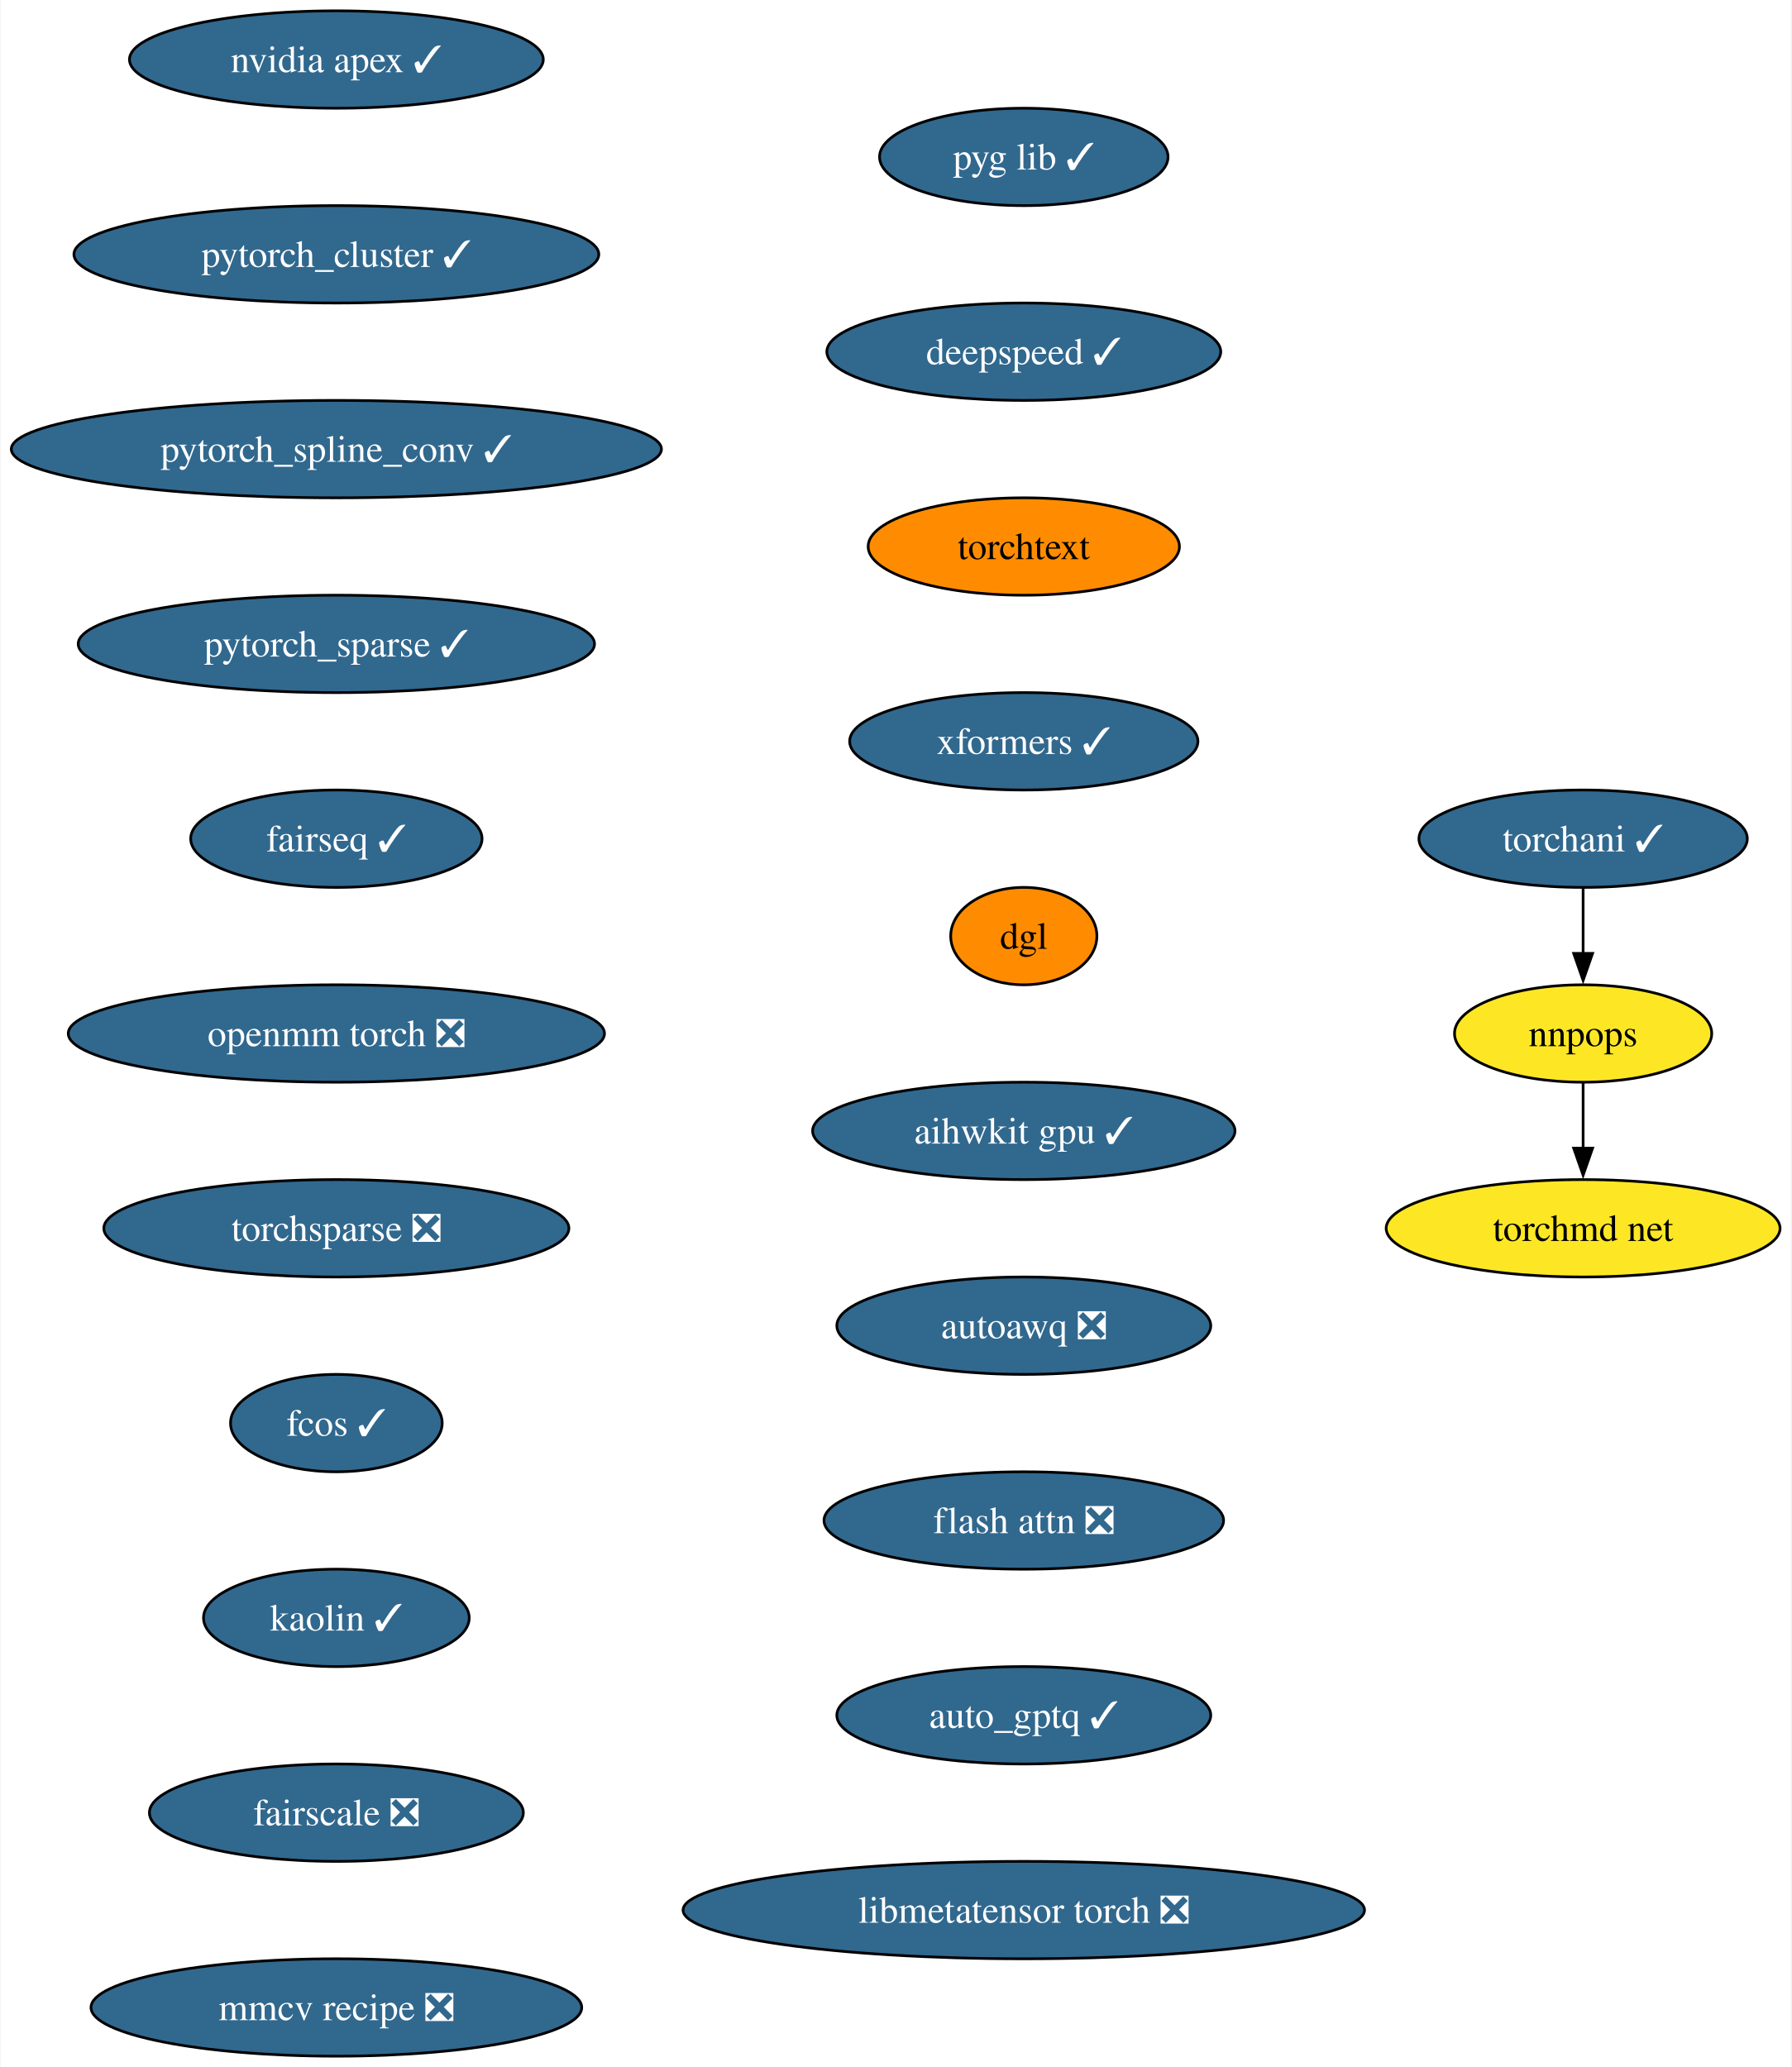
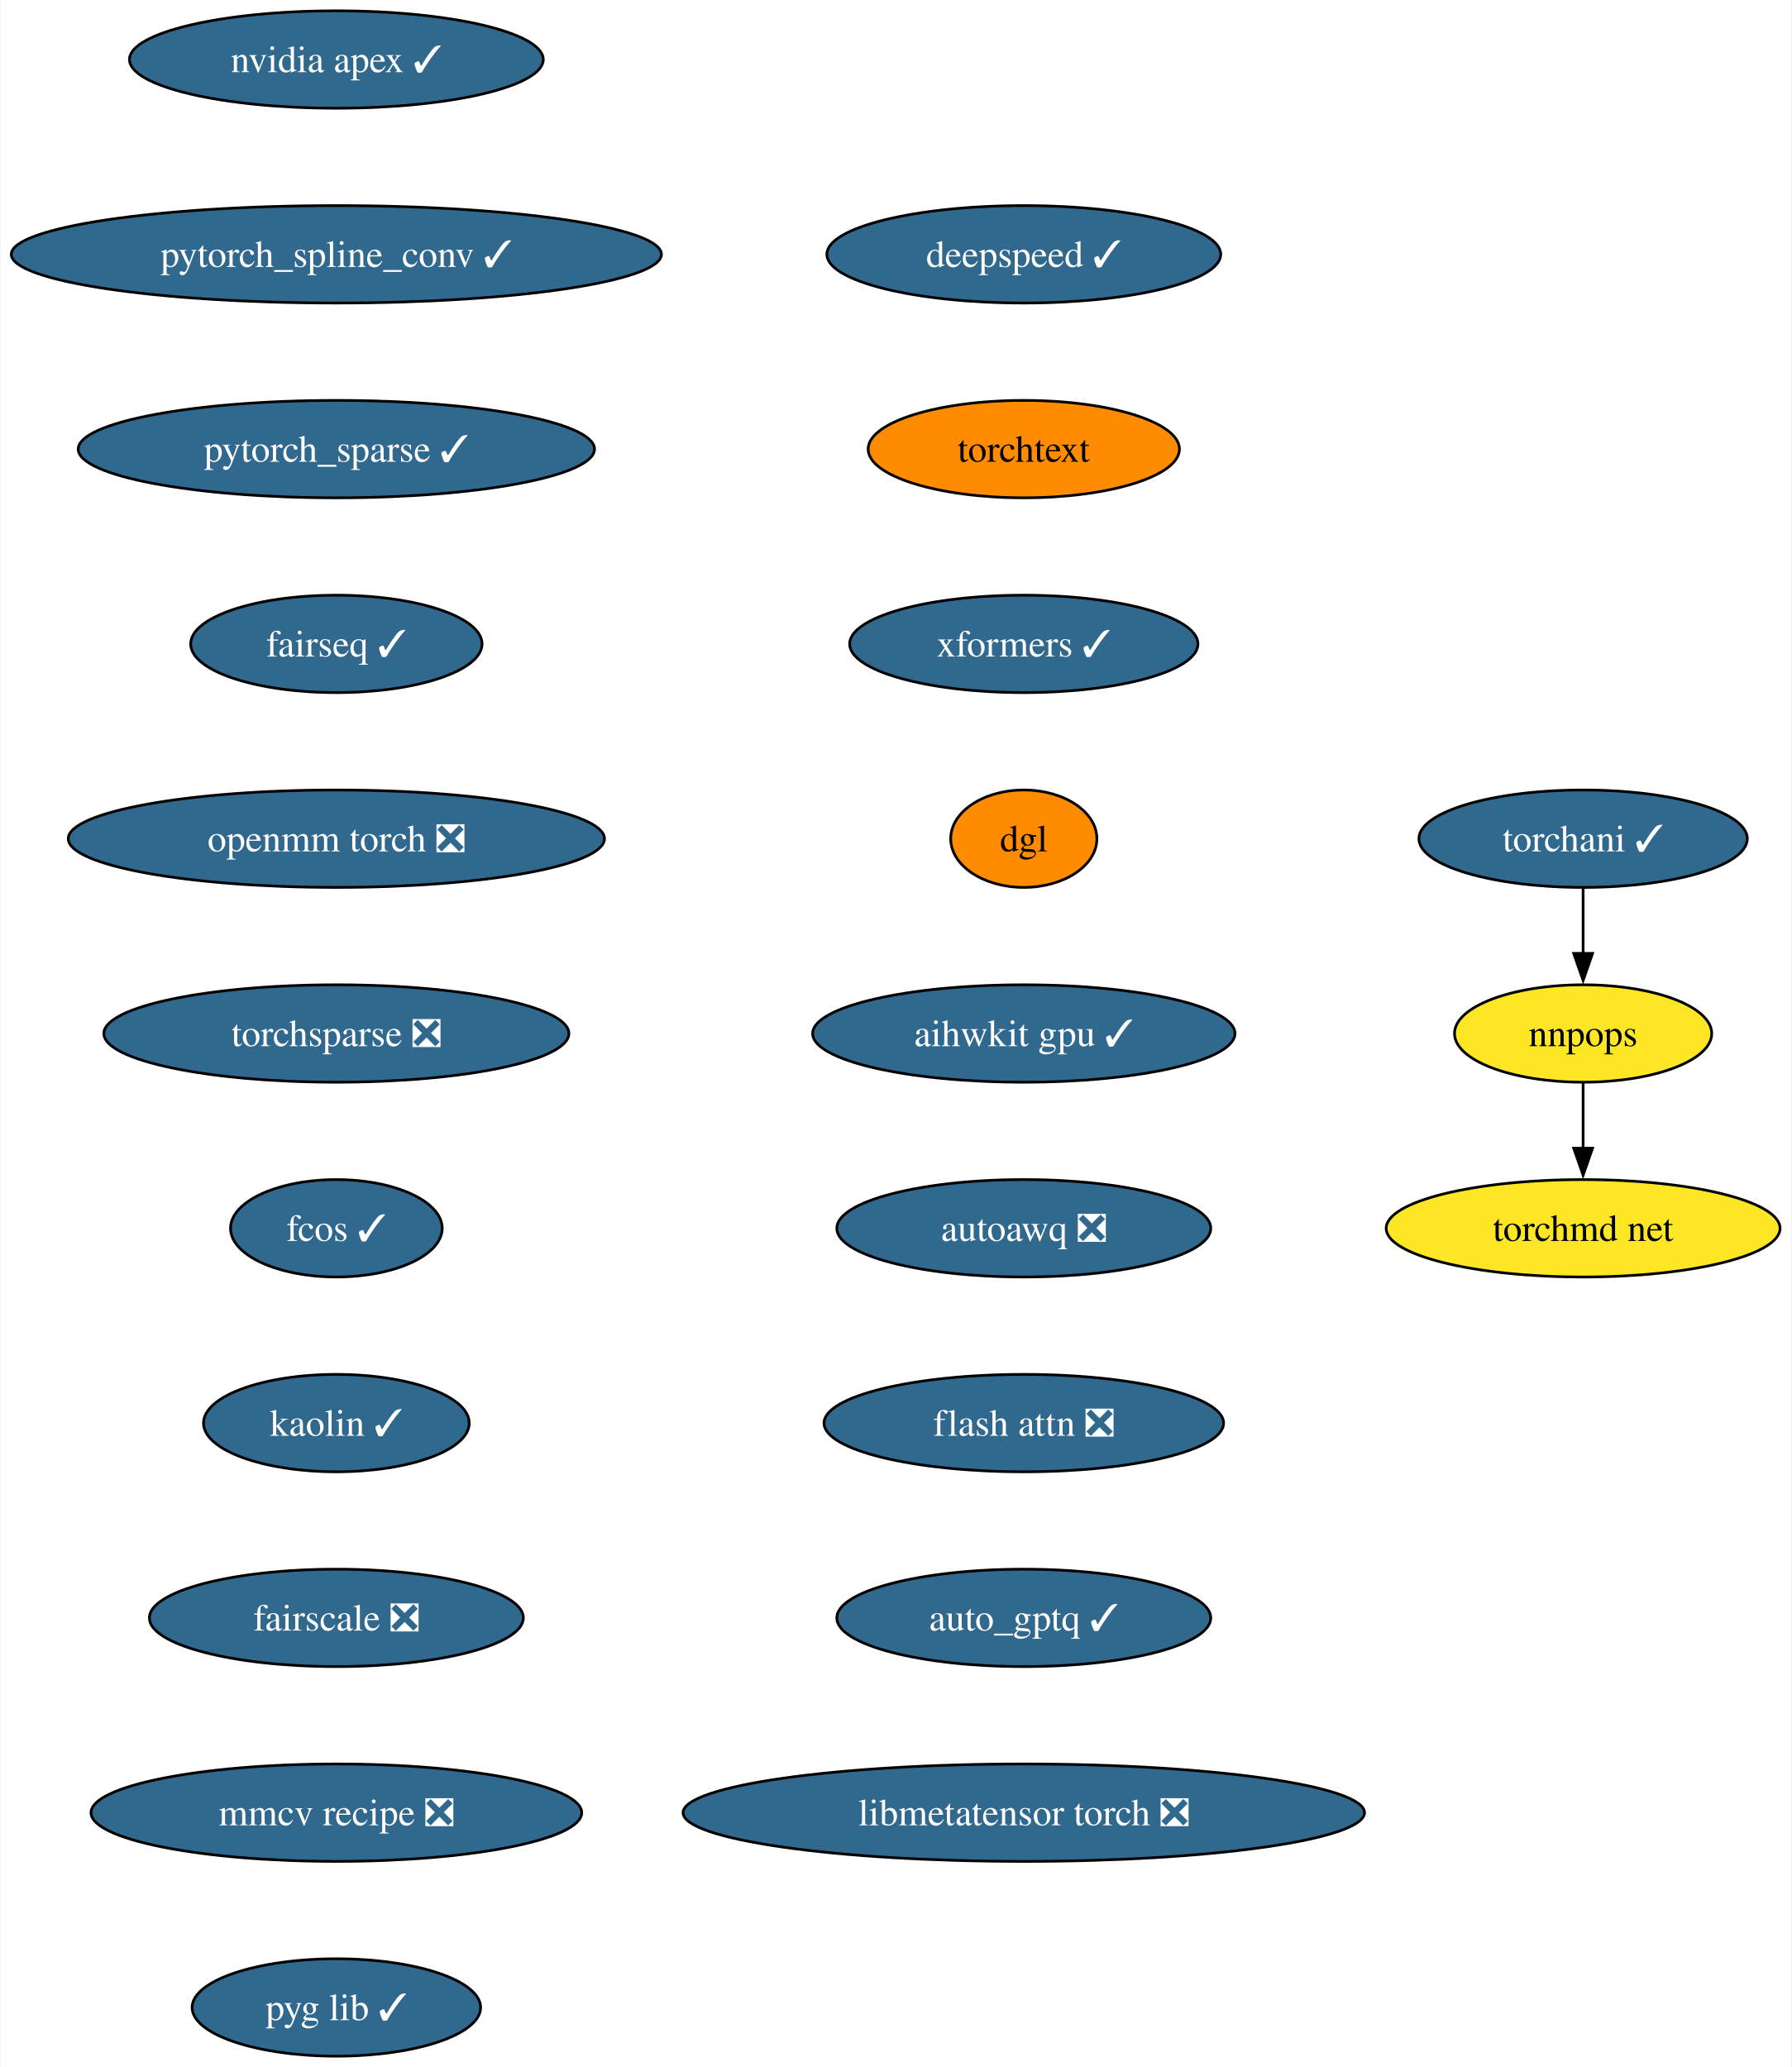
<svg xmlns="http://www.w3.org/2000/svg" xmlns:xlink="http://www.w3.org/1999/xlink" width="662pt" height="764pt" viewBox="0.00 0.00 661.65 764.00">
  <g id="graph0" class="graph" transform="scale(1 1) rotate(0) translate(4 760)">
    <polygon fill="white" stroke="none" points="-4,4 -4,-760 657.65,-760 657.65,4 -4,4" />
    <g id="node1" class="node">
      <g id="a_node1">
        <a xlink:href="https://github.com/conda-forge/nvidia-apex-feedstock/pull/50" xlink:title="nvidia apex ✓">
          <ellipse fill="#31688e" stroke="black" cx="120.13" cy="-738" rx="76.46" ry="18" />
          <text text-anchor="middle" x="120.13" y="-733.33" font-family="Times,serif" font-size="14.00" fill="white">nvidia apex ✓</text>
        </a>
      </g>
    </g>
    <g id="node2" class="node">
      <g id="a_node2">
-         <a xlink:href="https://github.com/conda-forge/pytorch_cluster-feedstock/pull/57" xlink:title="pytorch_cluster ✓">
-           <ellipse fill="#31688e" stroke="black" cx="120.13" cy="-666" rx="96.98" ry="18" />
-           <text text-anchor="middle" x="120.13" y="-661.33" font-family="Times,serif" font-size="14.00" fill="white">pytorch_cluster ✓</text>
+         <a xlink:href="https://github.com/conda-forge/pytorch_spline_conv-feedstock/pull/39" xlink:title="pytorch_spline_conv ✓">
+           <ellipse fill="#31688e" stroke="black" cx="120.13" cy="-666" rx="120.13" ry="18" />
+           <text text-anchor="middle" x="120.13" y="-661.33" font-family="Times,serif" font-size="14.00" fill="white">pytorch_spline_conv ✓</text>
        </a>
      </g>
    </g>
    <g id="node3" class="node">
      <g id="a_node3">
-         <a xlink:href="https://github.com/conda-forge/pytorch_spline_conv-feedstock/pull/39" xlink:title="pytorch_spline_conv ✓">
-           <ellipse fill="#31688e" stroke="black" cx="120.13" cy="-594" rx="120.13" ry="18" />
-           <text text-anchor="middle" x="120.13" y="-589.33" font-family="Times,serif" font-size="14.00" fill="white">pytorch_spline_conv ✓</text>
+         <a xlink:href="https://github.com/conda-forge/pytorch_sparse-feedstock/pull/67" xlink:title="pytorch_sparse ✓">
+           <ellipse fill="#31688e" stroke="black" cx="120.13" cy="-594" rx="95.4" ry="18" />
+           <text text-anchor="middle" x="120.13" y="-589.33" font-family="Times,serif" font-size="14.00" fill="white">pytorch_sparse ✓</text>
        </a>
      </g>
    </g>
    <g id="node4" class="node">
      <g id="a_node4">
-         <a xlink:href="https://github.com/conda-forge/pytorch_sparse-feedstock/pull/67" xlink:title="pytorch_sparse ✓">
-           <ellipse fill="#31688e" stroke="black" cx="120.13" cy="-522" rx="95.4" ry="18" />
-           <text text-anchor="middle" x="120.13" y="-517.33" font-family="Times,serif" font-size="14.00" fill="white">pytorch_sparse ✓</text>
+         <a xlink:href="https://github.com/conda-forge/fairseq-feedstock/pull/39" xlink:title="fairseq ✓">
+           <ellipse fill="#31688e" stroke="black" cx="120.13" cy="-522" rx="53.84" ry="18" />
+           <text text-anchor="middle" x="120.13" y="-517.33" font-family="Times,serif" font-size="14.00" fill="white">fairseq ✓</text>
        </a>
      </g>
    </g>
    <g id="node5" class="node">
      <g id="a_node5">
-         <a xlink:href="https://github.com/conda-forge/fairseq-feedstock/pull/39" xlink:title="fairseq ✓">
-           <ellipse fill="#31688e" stroke="black" cx="120.13" cy="-450" rx="53.84" ry="18" />
-           <text text-anchor="middle" x="120.13" y="-445.32" font-family="Times,serif" font-size="14.00" fill="white">fairseq ✓</text>
+         <a xlink:href="https://github.com/conda-forge/openmm-torch-feedstock/pull/53" xlink:title="openmm torch ❎">
+           <ellipse fill="#31688e" stroke="black" cx="120.13" cy="-450" rx="99.08" ry="18" />
+           <text text-anchor="middle" x="120.13" y="-445.32" font-family="Times,serif" font-size="14.00" fill="white">openmm torch ❎</text>
+         </a>
+       </g>
+     </g>
+     <g id="node9" class="node">
+       <g id="a_node9">
+         <a xlink:href="https://github.com/conda-forge/torchsparse-feedstock/pull/36" xlink:title="torchsparse ❎">
+           <ellipse fill="#31688e" stroke="black" cx="120.13" cy="-378" rx="85.93" ry="18" />
+           <text text-anchor="middle" x="120.13" y="-373.32" font-family="Times,serif" font-size="14.00" fill="white">torchsparse ❎</text>
        </a>
      </g>
    </g>
    <g id="node6" class="node">
      <g id="a_node6">
-         <a xlink:href="https://github.com/conda-forge/openmm-torch-feedstock/pull/53" xlink:title="openmm torch ❎">
-           <ellipse fill="#31688e" stroke="black" cx="120.13" cy="-378" rx="99.08" ry="18" />
-           <text text-anchor="middle" x="120.13" y="-373.32" font-family="Times,serif" font-size="14.00" fill="white">openmm torch ❎</text>
-         </a>
-       </g>
-     </g>
-     <g id="node10" class="node">
-       <g id="a_node10">
-         <a xlink:href="https://github.com/conda-forge/torchsparse-feedstock/pull/36" xlink:title="torchsparse ❎">
-           <ellipse fill="#31688e" stroke="black" cx="120.13" cy="-306" rx="85.93" ry="18" />
-           <text text-anchor="middle" x="120.13" y="-301.32" font-family="Times,serif" font-size="14.00" fill="white">torchsparse ❎</text>
-         </a>
-       </g>
-     </g>
-     <g id="node7" class="node">
-       <g id="a_node7">
        <a xlink:href="https://github.com/conda-forge/torchani-feedstock/pull/39" xlink:title="torchani ✓">
          <ellipse fill="#31688e" stroke="black" cx="580.87" cy="-450" rx="60.68" ry="18" />
          <text text-anchor="middle" x="580.87" y="-445.32" font-family="Times,serif" font-size="14.00" fill="white">torchani ✓</text>
        </a>
      </g>
    </g>
-     <g id="node8" class="node">
-       <g id="a_node8">
+     <g id="node7" class="node">
+       <g id="a_node7">
        <a xlink:href="https://github.com/conda-forge/nnpops-feedstock" xlink:title="nnpops">
          <ellipse fill="#fde725" stroke="black" cx="580.87" cy="-378" rx="47.53" ry="18" />
          <text text-anchor="middle" x="580.87" y="-373.32" font-family="Times,serif" font-size="14.00">nnpops</text>
        </a>
      </g>
    </g>
-     <g id="edge6" class="edge">
+     <g id="edge5" class="edge">
      <path fill="none" stroke="black" d="M580.87,-431.7C580.87,-424.41 580.87,-415.73 580.87,-407.54" />
      <polygon fill="black" stroke="black" points="584.37,-407.62 580.87,-397.62 577.37,-407.62 584.37,-407.62" />
    </g>
-     <g id="node9" class="node">
-       <g id="a_node9">
+     <g id="node8" class="node">
+       <g id="a_node8">
        <a xlink:href="https://github.com/conda-forge/torchmd-net-feedstock" xlink:title="torchmd net">
          <ellipse fill="#fde725" stroke="black" cx="580.87" cy="-306" rx="72.78" ry="18" />
          <text text-anchor="middle" x="580.87" y="-301.32" font-family="Times,serif" font-size="14.00">torchmd net</text>
        </a>
      </g>
    </g>
-     <g id="edge7" class="edge">
+     <g id="edge6" class="edge">
      <path fill="none" stroke="black" d="M580.87,-359.7C580.87,-352.41 580.87,-343.73 580.87,-335.54" />
      <polygon fill="black" stroke="black" points="584.37,-335.62 580.87,-325.62 577.37,-335.62 584.37,-335.62" />
    </g>
+     <g id="node10" class="node">
+       <g id="a_node10">
+         <a xlink:href="https://github.com/conda-forge/fcos-feedstock/pull/21" xlink:title="fcos ✓">
+           <ellipse fill="#31688e" stroke="black" cx="120.13" cy="-306" rx="39.11" ry="18" />
+           <text text-anchor="middle" x="120.13" y="-301.32" font-family="Times,serif" font-size="14.00" fill="white">fcos ✓</text>
+         </a>
+       </g>
+     </g>
    <g id="node11" class="node">
      <g id="a_node11">
-         <a xlink:href="https://github.com/conda-forge/fcos-feedstock/pull/21" xlink:title="fcos ✓">
-           <ellipse fill="#31688e" stroke="black" cx="120.13" cy="-234" rx="39.11" ry="18" />
-           <text text-anchor="middle" x="120.13" y="-229.32" font-family="Times,serif" font-size="14.00" fill="white">fcos ✓</text>
+         <a xlink:href="https://github.com/conda-forge/kaolin-feedstock/pull/27" xlink:title="kaolin ✓">
+           <ellipse fill="#31688e" stroke="black" cx="120.13" cy="-234" rx="49.1" ry="18" />
+           <text text-anchor="middle" x="120.13" y="-229.32" font-family="Times,serif" font-size="14.00" fill="white">kaolin ✓</text>
        </a>
      </g>
    </g>
    <g id="node12" class="node">
      <g id="a_node12">
-         <a xlink:href="https://github.com/conda-forge/kaolin-feedstock/pull/27" xlink:title="kaolin ✓">
-           <ellipse fill="#31688e" stroke="black" cx="120.13" cy="-162" rx="49.1" ry="18" />
-           <text text-anchor="middle" x="120.13" y="-157.32" font-family="Times,serif" font-size="14.00" fill="white">kaolin ✓</text>
+         <a xlink:href="https://github.com/conda-forge/fairscale-feedstock/pull/35" xlink:title="fairscale ❎">
+           <ellipse fill="#31688e" stroke="black" cx="120.13" cy="-162" rx="69.1" ry="18" />
+           <text text-anchor="middle" x="120.13" y="-157.32" font-family="Times,serif" font-size="14.00" fill="white">fairscale ❎</text>
        </a>
      </g>
    </g>
    <g id="node13" class="node">
      <g id="a_node13">
-         <a xlink:href="https://github.com/conda-forge/fairscale-feedstock/pull/35" xlink:title="fairscale ❎">
-           <ellipse fill="#31688e" stroke="black" cx="120.13" cy="-90" rx="69.1" ry="18" />
-           <text text-anchor="middle" x="120.13" y="-85.33" font-family="Times,serif" font-size="14.00" fill="white">fairscale ❎</text>
+         <a xlink:href="https://github.com/conda-forge/mmcv-recipe-feedstock/pull/35" xlink:title="mmcv recipe ❎">
+           <ellipse fill="#31688e" stroke="black" cx="120.13" cy="-90" rx="90.67" ry="18" />
+           <text text-anchor="middle" x="120.13" y="-85.33" font-family="Times,serif" font-size="14.00" fill="white">mmcv recipe ❎</text>
        </a>
      </g>
    </g>
    <g id="node14" class="node">
      <g id="a_node14">
-         <a xlink:href="https://github.com/conda-forge/mmcv-recipe-feedstock/pull/35" xlink:title="mmcv recipe ❎">
-           <ellipse fill="#31688e" stroke="black" cx="120.13" cy="-18" rx="90.67" ry="18" />
-           <text text-anchor="middle" x="120.13" y="-13.32" font-family="Times,serif" font-size="14.00" fill="white">mmcv recipe ❎</text>
+         <a xlink:href="https://github.com/conda-forge/pyg-lib-feedstock/pull/31" xlink:title="pyg lib ✓">
+           <ellipse fill="#31688e" stroke="black" cx="120.13" cy="-18" rx="53.31" ry="18" />
+           <text text-anchor="middle" x="120.13" y="-13.32" font-family="Times,serif" font-size="14.00" fill="white">pyg lib ✓</text>
        </a>
      </g>
    </g>
    <g id="node15" class="node">
      <g id="a_node15">
-         <a xlink:href="https://github.com/conda-forge/pyg-lib-feedstock/pull/31" xlink:title="pyg lib ✓">
-           <ellipse fill="#31688e" stroke="black" cx="374.17" cy="-702" rx="53.31" ry="18" />
-           <text text-anchor="middle" x="374.17" y="-697.33" font-family="Times,serif" font-size="14.00" fill="white">pyg lib ✓</text>
+         <a xlink:href="https://github.com/conda-forge/deepspeed-feedstock/pull/66" xlink:title="deepspeed ✓">
+           <ellipse fill="#31688e" stroke="black" cx="374.17" cy="-666" rx="72.78" ry="18" />
+           <text text-anchor="middle" x="374.17" y="-661.33" font-family="Times,serif" font-size="14.00" fill="white">deepspeed ✓</text>
        </a>
      </g>
    </g>
    <g id="node16" class="node">
      <g id="a_node16">
-         <a xlink:href="https://github.com/conda-forge/deepspeed-feedstock/pull/66" xlink:title="deepspeed ✓">
-           <ellipse fill="#31688e" stroke="black" cx="374.17" cy="-630" rx="72.78" ry="18" />
-           <text text-anchor="middle" x="374.17" y="-625.33" font-family="Times,serif" font-size="14.00" fill="white">deepspeed ✓</text>
+         <a xlink:href="https://github.com/conda-forge/torchtext-feedstock" xlink:title="torchtext">
+           <ellipse fill="#ff8c00" stroke="black" cx="374.17" cy="-594" rx="57.52" ry="18" />
+           <text text-anchor="middle" x="374.17" y="-589.33" font-family="Times,serif" font-size="14.00">torchtext</text>
        </a>
      </g>
    </g>
    <g id="node17" class="node">
      <g id="a_node17">
-         <a xlink:href="https://github.com/conda-forge/torchtext-feedstock" xlink:title="torchtext">
-           <ellipse fill="#ff8c00" stroke="black" cx="374.17" cy="-558" rx="57.52" ry="18" />
-           <text text-anchor="middle" x="374.17" y="-553.33" font-family="Times,serif" font-size="14.00">torchtext</text>
+         <a xlink:href="https://github.com/conda-forge/xformers-feedstock/pull/32" xlink:title="xformers ✓">
+           <ellipse fill="#31688e" stroke="black" cx="374.17" cy="-522" rx="64.36" ry="18" />
+           <text text-anchor="middle" x="374.17" y="-517.33" font-family="Times,serif" font-size="14.00" fill="white">xformers ✓</text>
        </a>
      </g>
    </g>
    <g id="node18" class="node">
      <g id="a_node18">
-         <a xlink:href="https://github.com/conda-forge/xformers-feedstock/pull/32" xlink:title="xformers ✓">
-           <ellipse fill="#31688e" stroke="black" cx="374.17" cy="-486" rx="64.36" ry="18" />
-           <text text-anchor="middle" x="374.17" y="-481.32" font-family="Times,serif" font-size="14.00" fill="white">xformers ✓</text>
+         <a xlink:href="https://github.com/conda-forge/dgl-feedstock" xlink:title="dgl">
+           <ellipse fill="#ff8c00" stroke="black" cx="374.17" cy="-450" rx="27.01" ry="18" />
+           <text text-anchor="middle" x="374.17" y="-445.32" font-family="Times,serif" font-size="14.00">dgl</text>
        </a>
      </g>
    </g>
    <g id="node19" class="node">
      <g id="a_node19">
-         <a xlink:href="https://github.com/conda-forge/dgl-feedstock" xlink:title="dgl">
-           <ellipse fill="#ff8c00" stroke="black" cx="374.17" cy="-414" rx="27.01" ry="18" />
-           <text text-anchor="middle" x="374.17" y="-409.32" font-family="Times,serif" font-size="14.00">dgl</text>
+         <a xlink:href="https://github.com/conda-forge/aihwkit-gpu-feedstock/pull/16" xlink:title="aihwkit gpu ✓">
+           <ellipse fill="#31688e" stroke="black" cx="374.17" cy="-378" rx="78.04" ry="18" />
+           <text text-anchor="middle" x="374.17" y="-373.32" font-family="Times,serif" font-size="14.00" fill="white">aihwkit gpu ✓</text>
        </a>
      </g>
    </g>
    <g id="node20" class="node">
      <g id="a_node20">
-         <a xlink:href="https://github.com/conda-forge/aihwkit-gpu-feedstock/pull/16" xlink:title="aihwkit gpu ✓">
-           <ellipse fill="#31688e" stroke="black" cx="374.17" cy="-342" rx="78.04" ry="18" />
-           <text text-anchor="middle" x="374.17" y="-337.32" font-family="Times,serif" font-size="14.00" fill="white">aihwkit gpu ✓</text>
+         <a xlink:href="https://github.com/conda-forge/autoawq-feedstock/pull/15" xlink:title="autoawq ❎">
+           <ellipse fill="#31688e" stroke="black" cx="374.17" cy="-306" rx="69.1" ry="18" />
+           <text text-anchor="middle" x="374.17" y="-301.32" font-family="Times,serif" font-size="14.00" fill="white">autoawq ❎</text>
        </a>
      </g>
    </g>
    <g id="node21" class="node">
      <g id="a_node21">
-         <a xlink:href="https://github.com/conda-forge/autoawq-feedstock/pull/15" xlink:title="autoawq ❎">
-           <ellipse fill="#31688e" stroke="black" cx="374.17" cy="-270" rx="69.1" ry="18" />
-           <text text-anchor="middle" x="374.17" y="-265.32" font-family="Times,serif" font-size="14.00" fill="white">autoawq ❎</text>
+         <a xlink:href="https://github.com/conda-forge/flash-attn-feedstock/pull/15" xlink:title="flash attn ❎">
+           <ellipse fill="#31688e" stroke="black" cx="374.17" cy="-234" rx="73.83" ry="18" />
+           <text text-anchor="middle" x="374.17" y="-229.32" font-family="Times,serif" font-size="14.00" fill="white">flash attn ❎</text>
        </a>
      </g>
    </g>
    <g id="node22" class="node">
      <g id="a_node22">
-         <a xlink:href="https://github.com/conda-forge/flash-attn-feedstock/pull/15" xlink:title="flash attn ❎">
-           <ellipse fill="#31688e" stroke="black" cx="374.17" cy="-198" rx="73.83" ry="18" />
-           <text text-anchor="middle" x="374.17" y="-193.32" font-family="Times,serif" font-size="14.00" fill="white">flash attn ❎</text>
+         <a xlink:href="https://github.com/conda-forge/auto_gptq-feedstock/pull/12" xlink:title="auto_gptq ✓">
+           <ellipse fill="#31688e" stroke="black" cx="374.17" cy="-162" rx="69.1" ry="18" />
+           <text text-anchor="middle" x="374.17" y="-157.32" font-family="Times,serif" font-size="14.00" fill="white">auto_gptq ✓</text>
        </a>
      </g>
    </g>
    <g id="node23" class="node">
      <g id="a_node23">
-         <a xlink:href="https://github.com/conda-forge/auto_gptq-feedstock/pull/12" xlink:title="auto_gptq ✓">
-           <ellipse fill="#31688e" stroke="black" cx="374.17" cy="-126" rx="69.1" ry="18" />
-           <text text-anchor="middle" x="374.17" y="-121.33" font-family="Times,serif" font-size="14.00" fill="white">auto_gptq ✓</text>
-         </a>
-       </g>
-     </g>
-     <g id="node24" class="node">
-       <g id="a_node24">
        <a xlink:href="https://github.com/conda-forge/libmetatensor-torch-feedstock/pull/4" xlink:title="libmetatensor torch ❎">
-           <ellipse fill="#31688e" stroke="black" cx="374.17" cy="-54" rx="125.92" ry="18" />
-           <text text-anchor="middle" x="374.17" y="-49.33" font-family="Times,serif" font-size="14.00" fill="white">libmetatensor torch ❎</text>
+           <ellipse fill="#31688e" stroke="black" cx="374.17" cy="-90" rx="125.92" ry="18" />
+           <text text-anchor="middle" x="374.17" y="-85.33" font-family="Times,serif" font-size="14.00" fill="white">libmetatensor torch ❎</text>
        </a>
      </g>
    </g>
  </g>
</svg>
